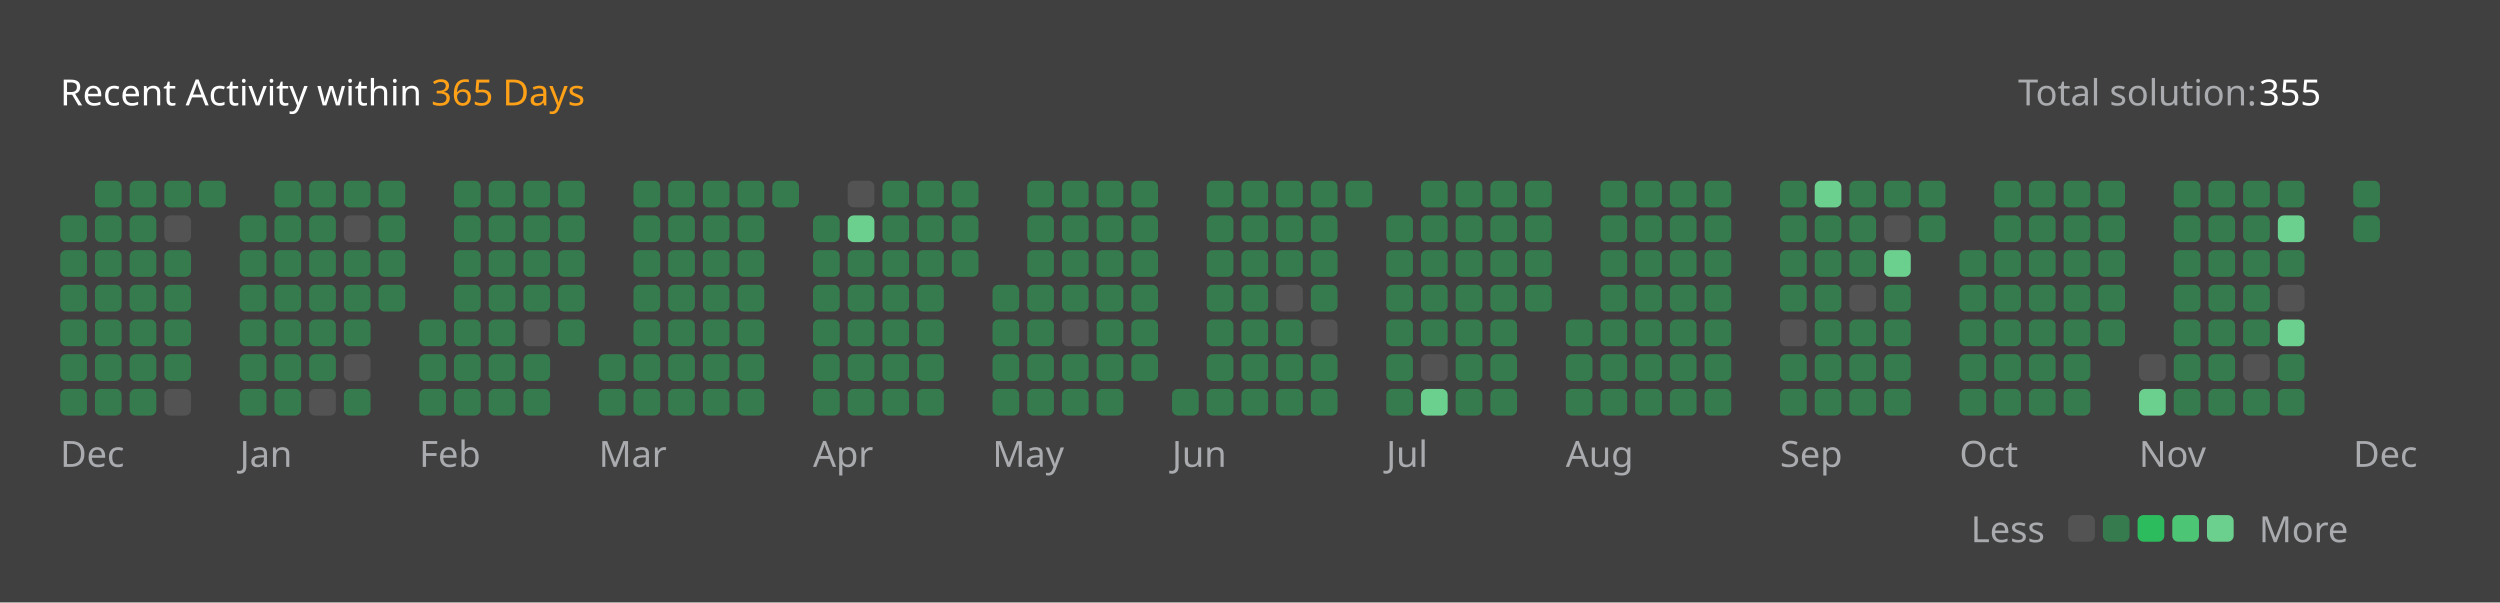
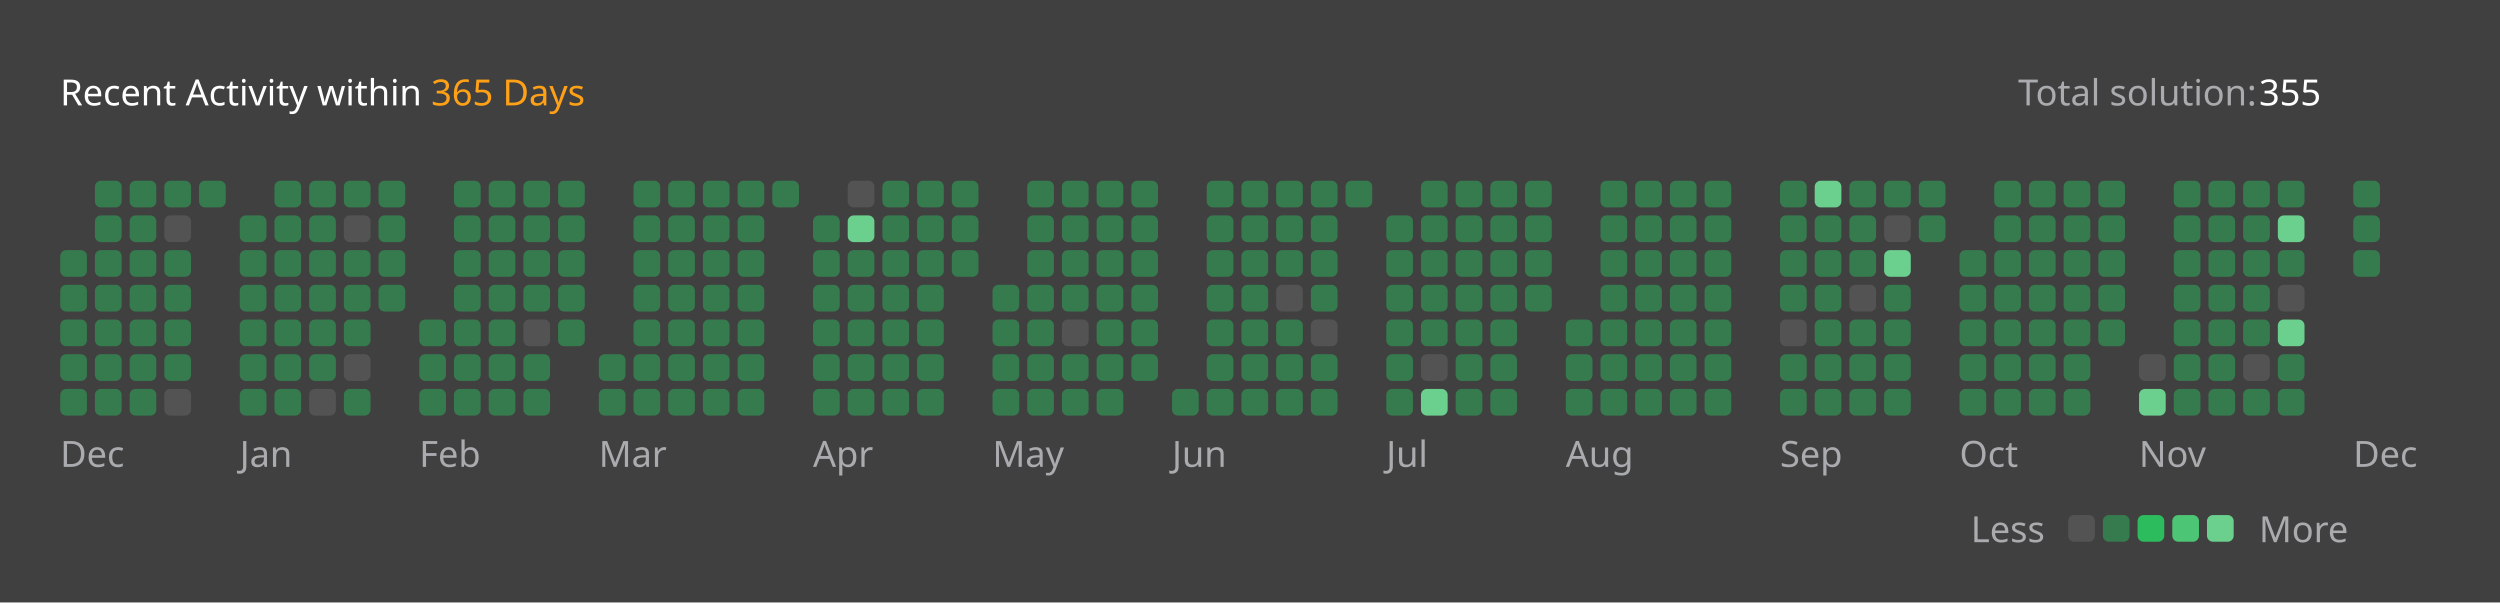
<svg xmlns="http://www.w3.org/2000/svg" version="1.1" height="200" width="830" viewBox="0 0 830 200">
  <style>*{font-family: "Segoe UI", Tahoma, Geneva, Verdana, sans-serif;}</style>
  <style>.title{font-weight: 500;font-size: 1rem;}</style>
  <style>.rotate-90{transform: rotate(-90deg);transform-origin: center;transform-box: fill-box;}</style>
  <style>.state{font-size: .75rem;}</style>
  <style>.light{color: #ffffff;fill: #ffffff;}</style>
  <style>.light-gray{color: #eff2f699;fill: #eff2f699;}</style>
  <style>.dark-gray{color: #ebebf54d;fill: #ebebf54d;}</style>
  <style>.gray{color: #747474;fill: #747474;}</style>
  <style>.orange{color: #ffa116;fill: #ffa116;}</style>
  <style>.background{color: #404040;fill: #404040;}</style>
  <style>.level-1-block{fill: #ffffff1a;}</style>
  <style>.level-2-block{fill: #2cb55d80;}</style>
  <style>.level-3-block{fill: #2cbb5dff;}</style>
  <style>.level-4-block{fill: #4cc575ff;}</style>
  <style>.level-5-block{fill: #6bcf8eff;}</style>
  <rect fill="#404040" x="0" y="0" width="830" height="200" rx="0.5rem" />
  <g text-anchor="start" text-decoration="1" class="title">
    <text x="20" y="35">
      <tspan class="light">Recent Activity within</tspan>
      <tspan class="orange">365 Days</tspan>
    </text>
  </g>
  <g class="state">
    <text x="670" y="35" class="light-gray"> Total solution: </text>
    <text x="750" y="35" class="light"> 355 </text>
    <text x="678.88" y="180" class="light-gray" text-anchor="end">Less</text>
    <rect x="686.64" y="171" width="8.86" height="8.86" rx="2" ry="2" class="level-1-block" />
    <rect x="698.16" y="171" width="8.86" height="8.86" rx="2" ry="2" class="level-2-block" />
    <rect x="709.68" y="171" width="8.86" height="8.86" rx="2" ry="2" class="level-3-block" />
    <rect x="721.2" y="171" width="8.86" height="8.86" rx="2" ry="2" class="level-4-block" />
    <rect x="732.72" y="171" width="8.86" height="8.86" rx="2" ry="2" class="level-5-block" />
    <text x="750" y="180" class="light-gray">More</text>
  </g>
  <g x="20" y="60">
    <g x="20" y="60">
      <g x="20.0" y="60">
-         <rect x="20.0" y="71.52" width="8.86" height="8.86" rx="2" ry="2" class="level-2-block" />
        <rect x="20.0" y="83.04" width="8.86" height="8.86" rx="2" ry="2" class="level-2-block" />
        <rect x="20.0" y="94.56" width="8.86" height="8.86" rx="2" ry="2" class="level-2-block" />
        <rect x="20.0" y="106.08" width="8.86" height="8.86" rx="2" ry="2" class="level-2-block" />
        <rect x="20.0" y="117.6" width="8.86" height="8.86" rx="2" ry="2" class="level-2-block" />
        <rect x="20.0" y="129.12" width="8.86" height="8.86" rx="2" ry="2" class="level-2-block" />
      </g>
      <g x="31.52" y="60">
        <rect x="31.52" y="60.0" width="8.86" height="8.86" rx="2" ry="2" class="level-2-block" />
        <rect x="31.52" y="71.52" width="8.86" height="8.86" rx="2" ry="2" class="level-2-block" />
        <rect x="31.52" y="83.04" width="8.86" height="8.86" rx="2" ry="2" class="level-2-block" />
        <rect x="31.52" y="94.56" width="8.86" height="8.86" rx="2" ry="2" class="level-2-block" />
        <rect x="31.52" y="106.08" width="8.86" height="8.86" rx="2" ry="2" class="level-2-block" />
        <rect x="31.52" y="117.6" width="8.86" height="8.86" rx="2" ry="2" class="level-2-block" />
        <rect x="31.52" y="129.12" width="8.86" height="8.86" rx="2" ry="2" class="level-2-block" />
      </g>
      <g x="43.04" y="60">
        <rect x="43.04" y="60.0" width="8.86" height="8.86" rx="2" ry="2" class="level-2-block" />
        <rect x="43.04" y="71.52" width="8.86" height="8.86" rx="2" ry="2" class="level-2-block" />
        <rect x="43.04" y="83.04" width="8.86" height="8.86" rx="2" ry="2" class="level-2-block" />
        <rect x="43.04" y="94.56" width="8.86" height="8.86" rx="2" ry="2" class="level-2-block" />
        <rect x="43.04" y="106.08" width="8.86" height="8.86" rx="2" ry="2" class="level-2-block" />
        <rect x="43.04" y="117.6" width="8.86" height="8.86" rx="2" ry="2" class="level-2-block" />
        <rect x="43.04" y="129.12" width="8.86" height="8.86" rx="2" ry="2" class="level-2-block" />
      </g>
      <g x="54.56" y="60">
        <rect x="54.56" y="60.0" width="8.86" height="8.86" rx="2" ry="2" class="level-2-block" />
        <rect x="54.56" y="71.52" width="8.86" height="8.86" rx="2" ry="2" class="level-1-block" />
        <rect x="54.56" y="83.04" width="8.86" height="8.86" rx="2" ry="2" class="level-2-block" />
        <rect x="54.56" y="94.56" width="8.86" height="8.86" rx="2" ry="2" class="level-2-block" />
        <rect x="54.56" y="106.08" width="8.86" height="8.86" rx="2" ry="2" class="level-2-block" />
        <rect x="54.56" y="117.6" width="8.86" height="8.86" rx="2" ry="2" class="level-2-block" />
        <rect x="54.56" y="129.12" width="8.86" height="8.86" rx="2" ry="2" class="level-1-block" />
      </g>
      <g x="66.08" y="60">
        <rect x="66.08" y="60.0" width="8.86" height="8.86" rx="2" ry="2" class="level-2-block" />
      </g>
      <text x="20.0" y="155" class="light-gray state">Dec</text>
    </g>
  </g>
  <g x="79.6" y="60">
    <g x="79.6" y="60">
      <g x="79.6" y="60">
        <rect x="79.6" y="71.52" width="8.86" height="8.86" rx="2" ry="2" class="level-2-block" />
        <rect x="79.6" y="83.04" width="8.86" height="8.86" rx="2" ry="2" class="level-2-block" />
        <rect x="79.6" y="94.56" width="8.86" height="8.86" rx="2" ry="2" class="level-2-block" />
        <rect x="79.6" y="106.08" width="8.86" height="8.86" rx="2" ry="2" class="level-2-block" />
        <rect x="79.6" y="117.6" width="8.86" height="8.86" rx="2" ry="2" class="level-2-block" />
        <rect x="79.6" y="129.12" width="8.86" height="8.86" rx="2" ry="2" class="level-2-block" />
      </g>
      <g x="91.12" y="60">
        <rect x="91.12" y="60.0" width="8.86" height="8.86" rx="2" ry="2" class="level-2-block" />
        <rect x="91.12" y="71.52" width="8.86" height="8.86" rx="2" ry="2" class="level-2-block" />
        <rect x="91.12" y="83.04" width="8.86" height="8.86" rx="2" ry="2" class="level-2-block" />
        <rect x="91.12" y="94.56" width="8.86" height="8.86" rx="2" ry="2" class="level-2-block" />
        <rect x="91.12" y="106.08" width="8.86" height="8.86" rx="2" ry="2" class="level-2-block" />
        <rect x="91.12" y="117.6" width="8.86" height="8.86" rx="2" ry="2" class="level-2-block" />
        <rect x="91.12" y="129.12" width="8.86" height="8.86" rx="2" ry="2" class="level-2-block" />
      </g>
      <g x="102.64" y="60">
        <rect x="102.64" y="60.0" width="8.86" height="8.86" rx="2" ry="2" class="level-2-block" />
        <rect x="102.64" y="71.52" width="8.86" height="8.86" rx="2" ry="2" class="level-2-block" />
        <rect x="102.64" y="83.04" width="8.86" height="8.86" rx="2" ry="2" class="level-2-block" />
        <rect x="102.64" y="94.56" width="8.86" height="8.86" rx="2" ry="2" class="level-2-block" />
        <rect x="102.64" y="106.08" width="8.86" height="8.86" rx="2" ry="2" class="level-2-block" />
        <rect x="102.64" y="117.6" width="8.86" height="8.86" rx="2" ry="2" class="level-2-block" />
        <rect x="102.64" y="129.12" width="8.86" height="8.86" rx="2" ry="2" class="level-1-block" />
      </g>
      <g x="114.16" y="60">
        <rect x="114.16" y="60.0" width="8.86" height="8.86" rx="2" ry="2" class="level-2-block" />
        <rect x="114.16" y="71.52" width="8.86" height="8.86" rx="2" ry="2" class="level-1-block" />
        <rect x="114.16" y="83.04" width="8.86" height="8.86" rx="2" ry="2" class="level-2-block" />
        <rect x="114.16" y="94.56" width="8.86" height="8.86" rx="2" ry="2" class="level-2-block" />
        <rect x="114.16" y="106.08" width="8.86" height="8.86" rx="2" ry="2" class="level-2-block" />
        <rect x="114.16" y="117.6" width="8.86" height="8.86" rx="2" ry="2" class="level-1-block" />
        <rect x="114.16" y="129.12" width="8.86" height="8.86" rx="2" ry="2" class="level-2-block" />
      </g>
      <g x="125.68" y="60">
        <rect x="125.68" y="60.0" width="8.86" height="8.86" rx="2" ry="2" class="level-2-block" />
        <rect x="125.68" y="71.52" width="8.86" height="8.86" rx="2" ry="2" class="level-2-block" />
        <rect x="125.68" y="83.04" width="8.86" height="8.86" rx="2" ry="2" class="level-2-block" />
        <rect x="125.68" y="94.56" width="8.86" height="8.86" rx="2" ry="2" class="level-2-block" />
      </g>
      <text x="79.6" y="155" class="light-gray state">Jan</text>
    </g>
  </g>
  <g x="139.2" y="60">
    <g x="139.2" y="60">
      <g x="139.2" y="60">
        <rect x="139.2" y="106.08" width="8.86" height="8.86" rx="2" ry="2" class="level-2-block" />
        <rect x="139.2" y="117.6" width="8.86" height="8.86" rx="2" ry="2" class="level-2-block" />
        <rect x="139.2" y="129.12" width="8.86" height="8.86" rx="2" ry="2" class="level-2-block" />
      </g>
      <g x="150.72" y="60">
        <rect x="150.72" y="60.0" width="8.86" height="8.86" rx="2" ry="2" class="level-2-block" />
        <rect x="150.72" y="71.52" width="8.86" height="8.86" rx="2" ry="2" class="level-2-block" />
        <rect x="150.72" y="83.04" width="8.86" height="8.86" rx="2" ry="2" class="level-2-block" />
        <rect x="150.72" y="94.56" width="8.86" height="8.86" rx="2" ry="2" class="level-2-block" />
        <rect x="150.72" y="106.08" width="8.86" height="8.86" rx="2" ry="2" class="level-2-block" />
        <rect x="150.72" y="117.6" width="8.86" height="8.86" rx="2" ry="2" class="level-2-block" />
        <rect x="150.72" y="129.12" width="8.86" height="8.86" rx="2" ry="2" class="level-2-block" />
      </g>
      <g x="162.24" y="60">
        <rect x="162.24" y="60.0" width="8.86" height="8.86" rx="2" ry="2" class="level-2-block" />
        <rect x="162.24" y="71.52" width="8.86" height="8.86" rx="2" ry="2" class="level-2-block" />
        <rect x="162.24" y="83.04" width="8.86" height="8.86" rx="2" ry="2" class="level-2-block" />
        <rect x="162.24" y="94.56" width="8.86" height="8.86" rx="2" ry="2" class="level-2-block" />
        <rect x="162.24" y="106.08" width="8.86" height="8.86" rx="2" ry="2" class="level-2-block" />
        <rect x="162.24" y="117.6" width="8.86" height="8.86" rx="2" ry="2" class="level-2-block" />
        <rect x="162.24" y="129.12" width="8.86" height="8.86" rx="2" ry="2" class="level-2-block" />
      </g>
      <g x="173.76" y="60">
        <rect x="173.76" y="60.0" width="8.86" height="8.86" rx="2" ry="2" class="level-2-block" />
        <rect x="173.76" y="71.52" width="8.86" height="8.86" rx="2" ry="2" class="level-2-block" />
        <rect x="173.76" y="83.04" width="8.86" height="8.86" rx="2" ry="2" class="level-2-block" />
        <rect x="173.76" y="94.56" width="8.86" height="8.86" rx="2" ry="2" class="level-2-block" />
        <rect x="173.76" y="106.08" width="8.86" height="8.86" rx="2" ry="2" class="level-1-block" />
        <rect x="173.76" y="117.6" width="8.86" height="8.86" rx="2" ry="2" class="level-2-block" />
        <rect x="173.76" y="129.12" width="8.86" height="8.86" rx="2" ry="2" class="level-2-block" />
      </g>
      <g x="185.28" y="60">
        <rect x="185.28" y="60.0" width="8.86" height="8.86" rx="2" ry="2" class="level-2-block" />
        <rect x="185.28" y="71.52" width="8.86" height="8.86" rx="2" ry="2" class="level-2-block" />
        <rect x="185.28" y="83.04" width="8.86" height="8.86" rx="2" ry="2" class="level-2-block" />
        <rect x="185.28" y="94.56" width="8.86" height="8.86" rx="2" ry="2" class="level-2-block" />
        <rect x="185.28" y="106.08" width="8.86" height="8.86" rx="2" ry="2" class="level-2-block" />
      </g>
      <text x="139.2" y="155" class="light-gray state">Feb</text>
    </g>
  </g>
  <g x="198.8" y="60">
    <g x="198.8" y="60">
      <g x="198.8" y="60">
        <rect x="198.8" y="117.6" width="8.86" height="8.86" rx="2" ry="2" class="level-2-block" />
        <rect x="198.8" y="129.12" width="8.86" height="8.86" rx="2" ry="2" class="level-2-block" />
      </g>
      <g x="210.32" y="60">
        <rect x="210.32" y="60.0" width="8.86" height="8.86" rx="2" ry="2" class="level-2-block" />
        <rect x="210.32" y="71.52" width="8.86" height="8.86" rx="2" ry="2" class="level-2-block" />
        <rect x="210.32" y="83.04" width="8.86" height="8.86" rx="2" ry="2" class="level-2-block" />
        <rect x="210.32" y="94.56" width="8.86" height="8.86" rx="2" ry="2" class="level-2-block" />
        <rect x="210.32" y="106.08" width="8.86" height="8.86" rx="2" ry="2" class="level-2-block" />
        <rect x="210.32" y="117.6" width="8.86" height="8.86" rx="2" ry="2" class="level-2-block" />
        <rect x="210.32" y="129.12" width="8.86" height="8.86" rx="2" ry="2" class="level-2-block" />
      </g>
      <g x="221.84" y="60">
        <rect x="221.84" y="60.0" width="8.86" height="8.86" rx="2" ry="2" class="level-2-block" />
        <rect x="221.84" y="71.52" width="8.86" height="8.86" rx="2" ry="2" class="level-2-block" />
        <rect x="221.84" y="83.04" width="8.86" height="8.86" rx="2" ry="2" class="level-2-block" />
        <rect x="221.84" y="94.56" width="8.86" height="8.86" rx="2" ry="2" class="level-2-block" />
        <rect x="221.84" y="106.08" width="8.86" height="8.86" rx="2" ry="2" class="level-2-block" />
        <rect x="221.84" y="117.6" width="8.86" height="8.86" rx="2" ry="2" class="level-2-block" />
        <rect x="221.84" y="129.12" width="8.86" height="8.86" rx="2" ry="2" class="level-2-block" />
      </g>
      <g x="233.36" y="60">
        <rect x="233.36" y="60.0" width="8.86" height="8.86" rx="2" ry="2" class="level-2-block" />
        <rect x="233.36" y="71.52" width="8.86" height="8.86" rx="2" ry="2" class="level-2-block" />
        <rect x="233.36" y="83.04" width="8.86" height="8.86" rx="2" ry="2" class="level-2-block" />
        <rect x="233.36" y="94.56" width="8.86" height="8.86" rx="2" ry="2" class="level-2-block" />
        <rect x="233.36" y="106.08" width="8.86" height="8.86" rx="2" ry="2" class="level-2-block" />
        <rect x="233.36" y="117.6" width="8.86" height="8.86" rx="2" ry="2" class="level-2-block" />
        <rect x="233.36" y="129.12" width="8.86" height="8.86" rx="2" ry="2" class="level-2-block" />
      </g>
      <g x="244.88" y="60">
        <rect x="244.88" y="60.0" width="8.86" height="8.86" rx="2" ry="2" class="level-2-block" />
        <rect x="244.88" y="71.52" width="8.86" height="8.86" rx="2" ry="2" class="level-2-block" />
        <rect x="244.88" y="83.04" width="8.86" height="8.86" rx="2" ry="2" class="level-2-block" />
        <rect x="244.88" y="94.56" width="8.86" height="8.86" rx="2" ry="2" class="level-2-block" />
        <rect x="244.88" y="106.08" width="8.86" height="8.86" rx="2" ry="2" class="level-2-block" />
        <rect x="244.88" y="117.6" width="8.86" height="8.86" rx="2" ry="2" class="level-2-block" />
        <rect x="244.88" y="129.12" width="8.86" height="8.86" rx="2" ry="2" class="level-2-block" />
      </g>
      <g x="256.4" y="60">
        <rect x="256.4" y="60.0" width="8.86" height="8.86" rx="2" ry="2" class="level-2-block" />
      </g>
      <text x="198.8" y="155" class="light-gray state">Mar</text>
    </g>
  </g>
  <g x="269.92" y="60">
    <g x="269.92" y="60">
      <g x="269.92" y="60">
        <rect x="269.92" y="71.52" width="8.86" height="8.86" rx="2" ry="2" class="level-2-block" />
        <rect x="269.92" y="83.04" width="8.86" height="8.86" rx="2" ry="2" class="level-2-block" />
        <rect x="269.92" y="94.56" width="8.86" height="8.86" rx="2" ry="2" class="level-2-block" />
        <rect x="269.92" y="106.08" width="8.86" height="8.86" rx="2" ry="2" class="level-2-block" />
        <rect x="269.92" y="117.6" width="8.86" height="8.86" rx="2" ry="2" class="level-2-block" />
        <rect x="269.92" y="129.12" width="8.86" height="8.86" rx="2" ry="2" class="level-2-block" />
      </g>
      <g x="281.44" y="60">
        <rect x="281.44" y="60.0" width="8.86" height="8.86" rx="2" ry="2" class="level-1-block" />
        <rect x="281.44" y="71.52" width="8.86" height="8.86" rx="2" ry="2" class="level-5-block" />
        <rect x="281.44" y="83.04" width="8.86" height="8.86" rx="2" ry="2" class="level-2-block" />
        <rect x="281.44" y="94.56" width="8.86" height="8.86" rx="2" ry="2" class="level-2-block" />
        <rect x="281.44" y="106.08" width="8.86" height="8.86" rx="2" ry="2" class="level-2-block" />
        <rect x="281.44" y="117.6" width="8.86" height="8.86" rx="2" ry="2" class="level-2-block" />
        <rect x="281.44" y="129.12" width="8.86" height="8.86" rx="2" ry="2" class="level-2-block" />
      </g>
      <g x="292.96" y="60">
        <rect x="292.96" y="60.0" width="8.86" height="8.86" rx="2" ry="2" class="level-2-block" />
        <rect x="292.96" y="71.52" width="8.86" height="8.86" rx="2" ry="2" class="level-2-block" />
        <rect x="292.96" y="83.04" width="8.86" height="8.86" rx="2" ry="2" class="level-2-block" />
        <rect x="292.96" y="94.56" width="8.86" height="8.86" rx="2" ry="2" class="level-2-block" />
        <rect x="292.96" y="106.08" width="8.86" height="8.86" rx="2" ry="2" class="level-2-block" />
        <rect x="292.96" y="117.6" width="8.86" height="8.86" rx="2" ry="2" class="level-2-block" />
        <rect x="292.96" y="129.12" width="8.86" height="8.86" rx="2" ry="2" class="level-2-block" />
      </g>
      <g x="304.48" y="60">
        <rect x="304.48" y="60.0" width="8.86" height="8.86" rx="2" ry="2" class="level-2-block" />
        <rect x="304.48" y="71.52" width="8.86" height="8.86" rx="2" ry="2" class="level-2-block" />
        <rect x="304.48" y="83.04" width="8.86" height="8.86" rx="2" ry="2" class="level-2-block" />
        <rect x="304.48" y="94.56" width="8.86" height="8.86" rx="2" ry="2" class="level-2-block" />
        <rect x="304.48" y="106.08" width="8.86" height="8.86" rx="2" ry="2" class="level-2-block" />
        <rect x="304.48" y="117.6" width="8.86" height="8.86" rx="2" ry="2" class="level-2-block" />
        <rect x="304.48" y="129.12" width="8.86" height="8.86" rx="2" ry="2" class="level-2-block" />
      </g>
      <g x="316" y="60">
        <rect x="316" y="60.0" width="8.86" height="8.86" rx="2" ry="2" class="level-2-block" />
        <rect x="316" y="71.52" width="8.86" height="8.86" rx="2" ry="2" class="level-2-block" />
        <rect x="316" y="83.04" width="8.86" height="8.86" rx="2" ry="2" class="level-2-block" />
      </g>
      <text x="269.92" y="155" class="light-gray state">Apr</text>
    </g>
  </g>
  <g x="329.52" y="60">
    <g x="329.52" y="60">
      <g x="329.52" y="60">
        <rect x="329.52" y="94.56" width="8.86" height="8.86" rx="2" ry="2" class="level-2-block" />
        <rect x="329.52" y="106.08" width="8.86" height="8.86" rx="2" ry="2" class="level-2-block" />
        <rect x="329.52" y="117.6" width="8.86" height="8.86" rx="2" ry="2" class="level-2-block" />
        <rect x="329.52" y="129.12" width="8.86" height="8.86" rx="2" ry="2" class="level-2-block" />
      </g>
      <g x="341.04" y="60">
        <rect x="341.04" y="60.0" width="8.86" height="8.86" rx="2" ry="2" class="level-2-block" />
        <rect x="341.04" y="71.52" width="8.86" height="8.86" rx="2" ry="2" class="level-2-block" />
        <rect x="341.04" y="83.04" width="8.86" height="8.86" rx="2" ry="2" class="level-2-block" />
        <rect x="341.04" y="94.56" width="8.86" height="8.86" rx="2" ry="2" class="level-2-block" />
        <rect x="341.04" y="106.08" width="8.86" height="8.86" rx="2" ry="2" class="level-2-block" />
        <rect x="341.04" y="117.6" width="8.86" height="8.86" rx="2" ry="2" class="level-2-block" />
        <rect x="341.04" y="129.12" width="8.86" height="8.86" rx="2" ry="2" class="level-2-block" />
      </g>
      <g x="352.56" y="60">
        <rect x="352.56" y="60.0" width="8.86" height="8.86" rx="2" ry="2" class="level-2-block" />
        <rect x="352.56" y="71.52" width="8.86" height="8.86" rx="2" ry="2" class="level-2-block" />
        <rect x="352.56" y="83.04" width="8.86" height="8.86" rx="2" ry="2" class="level-2-block" />
        <rect x="352.56" y="94.56" width="8.86" height="8.86" rx="2" ry="2" class="level-2-block" />
        <rect x="352.56" y="106.08" width="8.86" height="8.86" rx="2" ry="2" class="level-1-block" />
        <rect x="352.56" y="117.6" width="8.86" height="8.86" rx="2" ry="2" class="level-2-block" />
        <rect x="352.56" y="129.12" width="8.86" height="8.86" rx="2" ry="2" class="level-2-block" />
      </g>
      <g x="364.08" y="60">
        <rect x="364.08" y="60.0" width="8.86" height="8.86" rx="2" ry="2" class="level-2-block" />
        <rect x="364.08" y="71.52" width="8.86" height="8.86" rx="2" ry="2" class="level-2-block" />
        <rect x="364.08" y="83.04" width="8.86" height="8.86" rx="2" ry="2" class="level-2-block" />
        <rect x="364.08" y="94.56" width="8.86" height="8.86" rx="2" ry="2" class="level-2-block" />
        <rect x="364.08" y="106.08" width="8.86" height="8.86" rx="2" ry="2" class="level-2-block" />
        <rect x="364.08" y="117.6" width="8.86" height="8.86" rx="2" ry="2" class="level-2-block" />
        <rect x="364.08" y="129.12" width="8.86" height="8.86" rx="2" ry="2" class="level-2-block" />
      </g>
      <g x="375.6" y="60">
        <rect x="375.6" y="60.0" width="8.86" height="8.86" rx="2" ry="2" class="level-2-block" />
        <rect x="375.6" y="71.52" width="8.86" height="8.86" rx="2" ry="2" class="level-2-block" />
        <rect x="375.6" y="83.04" width="8.86" height="8.86" rx="2" ry="2" class="level-2-block" />
        <rect x="375.6" y="94.56" width="8.86" height="8.86" rx="2" ry="2" class="level-2-block" />
        <rect x="375.6" y="106.08" width="8.86" height="8.86" rx="2" ry="2" class="level-2-block" />
        <rect x="375.6" y="117.6" width="8.86" height="8.86" rx="2" ry="2" class="level-2-block" />
      </g>
      <text x="329.52" y="155" class="light-gray state">May</text>
    </g>
  </g>
  <g x="389.12" y="60">
    <g x="389.12" y="60">
      <g x="389.12" y="60">
        <rect x="389.12" y="129.12" width="8.86" height="8.86" rx="2" ry="2" class="level-2-block" />
      </g>
      <g x="400.64" y="60">
        <rect x="400.64" y="60.0" width="8.86" height="8.86" rx="2" ry="2" class="level-2-block" />
        <rect x="400.64" y="71.52" width="8.86" height="8.86" rx="2" ry="2" class="level-2-block" />
        <rect x="400.64" y="83.04" width="8.86" height="8.86" rx="2" ry="2" class="level-2-block" />
        <rect x="400.64" y="94.56" width="8.86" height="8.86" rx="2" ry="2" class="level-2-block" />
        <rect x="400.64" y="106.08" width="8.86" height="8.86" rx="2" ry="2" class="level-2-block" />
        <rect x="400.64" y="117.6" width="8.86" height="8.86" rx="2" ry="2" class="level-2-block" />
        <rect x="400.64" y="129.12" width="8.86" height="8.86" rx="2" ry="2" class="level-2-block" />
      </g>
      <g x="412.16" y="60">
        <rect x="412.16" y="60.0" width="8.86" height="8.86" rx="2" ry="2" class="level-2-block" />
        <rect x="412.16" y="71.52" width="8.86" height="8.86" rx="2" ry="2" class="level-2-block" />
        <rect x="412.16" y="83.04" width="8.86" height="8.86" rx="2" ry="2" class="level-2-block" />
        <rect x="412.16" y="94.56" width="8.86" height="8.86" rx="2" ry="2" class="level-2-block" />
        <rect x="412.16" y="106.08" width="8.86" height="8.86" rx="2" ry="2" class="level-2-block" />
        <rect x="412.16" y="117.6" width="8.86" height="8.86" rx="2" ry="2" class="level-2-block" />
        <rect x="412.16" y="129.12" width="8.86" height="8.86" rx="2" ry="2" class="level-2-block" />
      </g>
      <g x="423.68" y="60">
        <rect x="423.68" y="60.0" width="8.86" height="8.86" rx="2" ry="2" class="level-2-block" />
        <rect x="423.68" y="71.52" width="8.86" height="8.86" rx="2" ry="2" class="level-2-block" />
        <rect x="423.68" y="83.04" width="8.86" height="8.86" rx="2" ry="2" class="level-2-block" />
        <rect x="423.68" y="94.56" width="8.86" height="8.86" rx="2" ry="2" class="level-1-block" />
        <rect x="423.68" y="106.08" width="8.86" height="8.86" rx="2" ry="2" class="level-2-block" />
        <rect x="423.68" y="117.6" width="8.86" height="8.86" rx="2" ry="2" class="level-2-block" />
        <rect x="423.68" y="129.12" width="8.86" height="8.86" rx="2" ry="2" class="level-2-block" />
      </g>
      <g x="435.2" y="60">
        <rect x="435.2" y="60.0" width="8.86" height="8.86" rx="2" ry="2" class="level-2-block" />
        <rect x="435.2" y="71.52" width="8.86" height="8.86" rx="2" ry="2" class="level-2-block" />
        <rect x="435.2" y="83.04" width="8.86" height="8.86" rx="2" ry="2" class="level-2-block" />
        <rect x="435.2" y="94.56" width="8.86" height="8.86" rx="2" ry="2" class="level-2-block" />
        <rect x="435.2" y="106.08" width="8.86" height="8.86" rx="2" ry="2" class="level-1-block" />
        <rect x="435.2" y="117.6" width="8.86" height="8.86" rx="2" ry="2" class="level-2-block" />
        <rect x="435.2" y="129.12" width="8.86" height="8.86" rx="2" ry="2" class="level-2-block" />
      </g>
      <g x="446.72" y="60">
        <rect x="446.72" y="60.0" width="8.86" height="8.86" rx="2" ry="2" class="level-2-block" />
      </g>
      <text x="389.12" y="155" class="light-gray state">Jun</text>
    </g>
  </g>
  <g x="460.24" y="60">
    <g x="460.24" y="60">
      <g x="460.24" y="60">
        <rect x="460.24" y="71.52" width="8.86" height="8.86" rx="2" ry="2" class="level-2-block" />
        <rect x="460.24" y="83.04" width="8.86" height="8.86" rx="2" ry="2" class="level-2-block" />
        <rect x="460.24" y="94.56" width="8.86" height="8.86" rx="2" ry="2" class="level-2-block" />
        <rect x="460.24" y="106.08" width="8.86" height="8.86" rx="2" ry="2" class="level-2-block" />
        <rect x="460.24" y="117.6" width="8.86" height="8.86" rx="2" ry="2" class="level-2-block" />
        <rect x="460.24" y="129.12" width="8.86" height="8.86" rx="2" ry="2" class="level-2-block" />
      </g>
      <g x="471.76" y="60">
        <rect x="471.76" y="60.0" width="8.86" height="8.86" rx="2" ry="2" class="level-2-block" />
        <rect x="471.76" y="71.52" width="8.86" height="8.86" rx="2" ry="2" class="level-2-block" />
        <rect x="471.76" y="83.04" width="8.86" height="8.86" rx="2" ry="2" class="level-2-block" />
        <rect x="471.76" y="94.56" width="8.86" height="8.86" rx="2" ry="2" class="level-2-block" />
        <rect x="471.76" y="106.08" width="8.86" height="8.86" rx="2" ry="2" class="level-2-block" />
        <rect x="471.76" y="117.6" width="8.86" height="8.86" rx="2" ry="2" class="level-1-block" />
        <rect x="471.76" y="129.12" width="8.86" height="8.86" rx="2" ry="2" class="level-5-block" />
      </g>
      <g x="483.28" y="60">
        <rect x="483.28" y="60.0" width="8.86" height="8.86" rx="2" ry="2" class="level-2-block" />
        <rect x="483.28" y="71.52" width="8.86" height="8.86" rx="2" ry="2" class="level-2-block" />
        <rect x="483.28" y="83.04" width="8.86" height="8.86" rx="2" ry="2" class="level-2-block" />
        <rect x="483.28" y="94.56" width="8.86" height="8.86" rx="2" ry="2" class="level-2-block" />
        <rect x="483.28" y="106.08" width="8.86" height="8.86" rx="2" ry="2" class="level-2-block" />
        <rect x="483.28" y="117.6" width="8.86" height="8.86" rx="2" ry="2" class="level-2-block" />
        <rect x="483.28" y="129.12" width="8.86" height="8.86" rx="2" ry="2" class="level-2-block" />
      </g>
      <g x="494.8" y="60">
        <rect x="494.8" y="60.0" width="8.86" height="8.86" rx="2" ry="2" class="level-2-block" />
        <rect x="494.8" y="71.52" width="8.86" height="8.86" rx="2" ry="2" class="level-2-block" />
        <rect x="494.8" y="83.04" width="8.86" height="8.86" rx="2" ry="2" class="level-2-block" />
        <rect x="494.8" y="94.56" width="8.86" height="8.86" rx="2" ry="2" class="level-2-block" />
        <rect x="494.8" y="106.08" width="8.86" height="8.86" rx="2" ry="2" class="level-2-block" />
        <rect x="494.8" y="117.6" width="8.86" height="8.86" rx="2" ry="2" class="level-2-block" />
        <rect x="494.8" y="129.12" width="8.86" height="8.86" rx="2" ry="2" class="level-2-block" />
      </g>
      <g x="506.32" y="60">
        <rect x="506.32" y="60.0" width="8.86" height="8.86" rx="2" ry="2" class="level-2-block" />
        <rect x="506.32" y="71.52" width="8.86" height="8.86" rx="2" ry="2" class="level-2-block" />
        <rect x="506.32" y="83.04" width="8.86" height="8.86" rx="2" ry="2" class="level-2-block" />
        <rect x="506.32" y="94.56" width="8.86" height="8.86" rx="2" ry="2" class="level-2-block" />
      </g>
      <text x="460.24" y="155" class="light-gray state">Jul</text>
    </g>
  </g>
  <g x="519.84" y="60">
    <g x="519.84" y="60">
      <g x="519.84" y="60">
        <rect x="519.84" y="106.08" width="8.86" height="8.86" rx="2" ry="2" class="level-2-block" />
        <rect x="519.84" y="117.6" width="8.86" height="8.86" rx="2" ry="2" class="level-2-block" />
        <rect x="519.84" y="129.12" width="8.86" height="8.86" rx="2" ry="2" class="level-2-block" />
      </g>
      <g x="531.36" y="60">
        <rect x="531.36" y="60.0" width="8.86" height="8.86" rx="2" ry="2" class="level-2-block" />
        <rect x="531.36" y="71.52" width="8.86" height="8.86" rx="2" ry="2" class="level-2-block" />
        <rect x="531.36" y="83.04" width="8.86" height="8.86" rx="2" ry="2" class="level-2-block" />
        <rect x="531.36" y="94.56" width="8.86" height="8.86" rx="2" ry="2" class="level-2-block" />
        <rect x="531.36" y="106.08" width="8.86" height="8.86" rx="2" ry="2" class="level-2-block" />
        <rect x="531.36" y="117.6" width="8.86" height="8.86" rx="2" ry="2" class="level-2-block" />
        <rect x="531.36" y="129.12" width="8.86" height="8.86" rx="2" ry="2" class="level-2-block" />
      </g>
      <g x="542.88" y="60">
        <rect x="542.88" y="60.0" width="8.86" height="8.86" rx="2" ry="2" class="level-2-block" />
        <rect x="542.88" y="71.52" width="8.86" height="8.86" rx="2" ry="2" class="level-2-block" />
        <rect x="542.88" y="83.04" width="8.86" height="8.86" rx="2" ry="2" class="level-2-block" />
        <rect x="542.88" y="94.56" width="8.86" height="8.86" rx="2" ry="2" class="level-2-block" />
        <rect x="542.88" y="106.08" width="8.86" height="8.86" rx="2" ry="2" class="level-2-block" />
        <rect x="542.88" y="117.6" width="8.86" height="8.86" rx="2" ry="2" class="level-2-block" />
        <rect x="542.88" y="129.12" width="8.86" height="8.86" rx="2" ry="2" class="level-2-block" />
      </g>
      <g x="554.4" y="60">
        <rect x="554.4" y="60.0" width="8.86" height="8.86" rx="2" ry="2" class="level-2-block" />
        <rect x="554.4" y="71.52" width="8.86" height="8.86" rx="2" ry="2" class="level-2-block" />
        <rect x="554.4" y="83.04" width="8.86" height="8.86" rx="2" ry="2" class="level-2-block" />
        <rect x="554.4" y="94.56" width="8.86" height="8.86" rx="2" ry="2" class="level-2-block" />
        <rect x="554.4" y="106.08" width="8.86" height="8.86" rx="2" ry="2" class="level-2-block" />
        <rect x="554.4" y="117.6" width="8.86" height="8.86" rx="2" ry="2" class="level-2-block" />
        <rect x="554.4" y="129.12" width="8.86" height="8.86" rx="2" ry="2" class="level-2-block" />
      </g>
      <g x="565.92" y="60">
        <rect x="565.92" y="60.0" width="8.86" height="8.86" rx="2" ry="2" class="level-2-block" />
        <rect x="565.92" y="71.52" width="8.86" height="8.86" rx="2" ry="2" class="level-2-block" />
        <rect x="565.92" y="83.04" width="8.86" height="8.86" rx="2" ry="2" class="level-2-block" />
        <rect x="565.92" y="94.56" width="8.86" height="8.86" rx="2" ry="2" class="level-2-block" />
        <rect x="565.92" y="106.08" width="8.86" height="8.86" rx="2" ry="2" class="level-2-block" />
        <rect x="565.92" y="117.6" width="8.86" height="8.86" rx="2" ry="2" class="level-2-block" />
        <rect x="565.92" y="129.12" width="8.86" height="8.86" rx="2" ry="2" class="level-2-block" />
      </g>
      <text x="519.84" y="155" class="light-gray state">Aug</text>
    </g>
  </g>
  <g x="590.96" y="60">
    <g x="590.96" y="60">
      <g x="590.96" y="60">
        <rect x="590.96" y="60.0" width="8.86" height="8.86" rx="2" ry="2" class="level-2-block" />
        <rect x="590.96" y="71.52" width="8.86" height="8.86" rx="2" ry="2" class="level-2-block" />
        <rect x="590.96" y="83.04" width="8.86" height="8.86" rx="2" ry="2" class="level-2-block" />
        <rect x="590.96" y="94.56" width="8.86" height="8.86" rx="2" ry="2" class="level-2-block" />
        <rect x="590.96" y="106.08" width="8.86" height="8.86" rx="2" ry="2" class="level-1-block" />
        <rect x="590.96" y="117.6" width="8.86" height="8.86" rx="2" ry="2" class="level-2-block" />
        <rect x="590.96" y="129.12" width="8.86" height="8.86" rx="2" ry="2" class="level-2-block" />
      </g>
      <g x="602.48" y="60">
        <rect x="602.48" y="60.0" width="8.86" height="8.86" rx="2" ry="2" class="level-5-block" />
        <rect x="602.48" y="71.52" width="8.86" height="8.86" rx="2" ry="2" class="level-2-block" />
        <rect x="602.48" y="83.04" width="8.86" height="8.86" rx="2" ry="2" class="level-2-block" />
        <rect x="602.48" y="94.56" width="8.86" height="8.86" rx="2" ry="2" class="level-2-block" />
        <rect x="602.48" y="106.08" width="8.86" height="8.86" rx="2" ry="2" class="level-2-block" />
        <rect x="602.48" y="117.6" width="8.86" height="8.86" rx="2" ry="2" class="level-2-block" />
        <rect x="602.48" y="129.12" width="8.86" height="8.86" rx="2" ry="2" class="level-2-block" />
      </g>
      <g x="614.0" y="60">
        <rect x="614.0" y="60.0" width="8.86" height="8.86" rx="2" ry="2" class="level-2-block" />
        <rect x="614.0" y="71.52" width="8.86" height="8.86" rx="2" ry="2" class="level-2-block" />
        <rect x="614.0" y="83.04" width="8.86" height="8.86" rx="2" ry="2" class="level-2-block" />
        <rect x="614.0" y="94.56" width="8.86" height="8.86" rx="2" ry="2" class="level-1-block" />
        <rect x="614.0" y="106.08" width="8.86" height="8.86" rx="2" ry="2" class="level-2-block" />
        <rect x="614.0" y="117.6" width="8.86" height="8.86" rx="2" ry="2" class="level-2-block" />
        <rect x="614.0" y="129.12" width="8.86" height="8.86" rx="2" ry="2" class="level-2-block" />
      </g>
      <g x="625.52" y="60">
        <rect x="625.52" y="60.0" width="8.86" height="8.86" rx="2" ry="2" class="level-2-block" />
        <rect x="625.52" y="71.52" width="8.86" height="8.86" rx="2" ry="2" class="level-1-block" />
        <rect x="625.52" y="83.04" width="8.86" height="8.86" rx="2" ry="2" class="level-5-block" />
        <rect x="625.52" y="94.56" width="8.86" height="8.86" rx="2" ry="2" class="level-2-block" />
        <rect x="625.52" y="106.08" width="8.86" height="8.86" rx="2" ry="2" class="level-2-block" />
        <rect x="625.52" y="117.6" width="8.86" height="8.86" rx="2" ry="2" class="level-2-block" />
        <rect x="625.52" y="129.12" width="8.86" height="8.86" rx="2" ry="2" class="level-2-block" />
      </g>
      <g x="637.04" y="60">
        <rect x="637.04" y="60.0" width="8.86" height="8.86" rx="2" ry="2" class="level-2-block" />
        <rect x="637.04" y="71.52" width="8.86" height="8.86" rx="2" ry="2" class="level-2-block" />
      </g>
      <text x="590.96" y="155" class="light-gray state">Sep</text>
    </g>
  </g>
  <g x="650.56" y="60">
    <g x="650.56" y="60">
      <g x="650.56" y="60">
        <rect x="650.56" y="83.04" width="8.86" height="8.86" rx="2" ry="2" class="level-2-block" />
        <rect x="650.56" y="94.56" width="8.86" height="8.86" rx="2" ry="2" class="level-2-block" />
        <rect x="650.56" y="106.08" width="8.86" height="8.86" rx="2" ry="2" class="level-2-block" />
        <rect x="650.56" y="117.6" width="8.86" height="8.86" rx="2" ry="2" class="level-2-block" />
        <rect x="650.56" y="129.12" width="8.86" height="8.86" rx="2" ry="2" class="level-2-block" />
      </g>
      <g x="662.08" y="60">
        <rect x="662.08" y="60.0" width="8.86" height="8.86" rx="2" ry="2" class="level-2-block" />
        <rect x="662.08" y="71.52" width="8.86" height="8.86" rx="2" ry="2" class="level-2-block" />
        <rect x="662.08" y="83.04" width="8.86" height="8.86" rx="2" ry="2" class="level-2-block" />
        <rect x="662.08" y="94.56" width="8.86" height="8.86" rx="2" ry="2" class="level-2-block" />
        <rect x="662.08" y="106.08" width="8.86" height="8.86" rx="2" ry="2" class="level-2-block" />
        <rect x="662.08" y="117.6" width="8.86" height="8.86" rx="2" ry="2" class="level-2-block" />
        <rect x="662.08" y="129.12" width="8.86" height="8.86" rx="2" ry="2" class="level-2-block" />
      </g>
      <g x="673.6" y="60">
        <rect x="673.6" y="60.0" width="8.86" height="8.86" rx="2" ry="2" class="level-2-block" />
        <rect x="673.6" y="71.52" width="8.86" height="8.86" rx="2" ry="2" class="level-2-block" />
        <rect x="673.6" y="83.04" width="8.86" height="8.86" rx="2" ry="2" class="level-2-block" />
        <rect x="673.6" y="94.56" width="8.86" height="8.86" rx="2" ry="2" class="level-2-block" />
        <rect x="673.6" y="106.08" width="8.86" height="8.86" rx="2" ry="2" class="level-2-block" />
        <rect x="673.6" y="117.6" width="8.86" height="8.86" rx="2" ry="2" class="level-2-block" />
        <rect x="673.6" y="129.12" width="8.86" height="8.86" rx="2" ry="2" class="level-2-block" />
      </g>
      <g x="685.12" y="60">
        <rect x="685.12" y="60.0" width="8.86" height="8.86" rx="2" ry="2" class="level-2-block" />
        <rect x="685.12" y="71.52" width="8.86" height="8.86" rx="2" ry="2" class="level-2-block" />
        <rect x="685.12" y="83.04" width="8.86" height="8.86" rx="2" ry="2" class="level-2-block" />
        <rect x="685.12" y="94.56" width="8.86" height="8.86" rx="2" ry="2" class="level-2-block" />
        <rect x="685.12" y="106.08" width="8.86" height="8.86" rx="2" ry="2" class="level-2-block" />
        <rect x="685.12" y="117.6" width="8.86" height="8.86" rx="2" ry="2" class="level-2-block" />
        <rect x="685.12" y="129.12" width="8.86" height="8.86" rx="2" ry="2" class="level-2-block" />
      </g>
      <g x="696.64" y="60">
        <rect x="696.64" y="60.0" width="8.86" height="8.86" rx="2" ry="2" class="level-2-block" />
        <rect x="696.64" y="71.52" width="8.86" height="8.86" rx="2" ry="2" class="level-2-block" />
        <rect x="696.64" y="83.04" width="8.86" height="8.86" rx="2" ry="2" class="level-2-block" />
        <rect x="696.64" y="94.56" width="8.86" height="8.86" rx="2" ry="2" class="level-2-block" />
        <rect x="696.64" y="106.08" width="8.86" height="8.86" rx="2" ry="2" class="level-2-block" />
      </g>
      <text x="650.56" y="155" class="light-gray state">Oct</text>
    </g>
  </g>
  <g x="710.16" y="60">
    <g x="710.16" y="60">
      <g x="710.16" y="60">
        <rect x="710.16" y="117.6" width="8.86" height="8.86" rx="2" ry="2" class="level-1-block" />
        <rect x="710.16" y="129.12" width="8.86" height="8.86" rx="2" ry="2" class="level-5-block" />
      </g>
      <g x="721.68" y="60">
        <rect x="721.68" y="60.0" width="8.86" height="8.86" rx="2" ry="2" class="level-2-block" />
        <rect x="721.68" y="71.52" width="8.86" height="8.86" rx="2" ry="2" class="level-2-block" />
        <rect x="721.68" y="83.04" width="8.86" height="8.86" rx="2" ry="2" class="level-2-block" />
        <rect x="721.68" y="94.56" width="8.86" height="8.86" rx="2" ry="2" class="level-2-block" />
        <rect x="721.68" y="106.08" width="8.86" height="8.86" rx="2" ry="2" class="level-2-block" />
        <rect x="721.68" y="117.6" width="8.86" height="8.86" rx="2" ry="2" class="level-2-block" />
        <rect x="721.68" y="129.12" width="8.86" height="8.86" rx="2" ry="2" class="level-2-block" />
      </g>
      <g x="733.2" y="60">
        <rect x="733.2" y="60.0" width="8.86" height="8.86" rx="2" ry="2" class="level-2-block" />
        <rect x="733.2" y="71.52" width="8.86" height="8.86" rx="2" ry="2" class="level-2-block" />
        <rect x="733.2" y="83.04" width="8.86" height="8.86" rx="2" ry="2" class="level-2-block" />
        <rect x="733.2" y="94.56" width="8.86" height="8.86" rx="2" ry="2" class="level-2-block" />
        <rect x="733.2" y="106.08" width="8.86" height="8.86" rx="2" ry="2" class="level-2-block" />
        <rect x="733.2" y="117.6" width="8.86" height="8.86" rx="2" ry="2" class="level-2-block" />
        <rect x="733.2" y="129.12" width="8.86" height="8.86" rx="2" ry="2" class="level-2-block" />
      </g>
      <g x="744.72" y="60">
        <rect x="744.72" y="60.0" width="8.86" height="8.86" rx="2" ry="2" class="level-2-block" />
        <rect x="744.72" y="71.52" width="8.86" height="8.86" rx="2" ry="2" class="level-2-block" />
        <rect x="744.72" y="83.04" width="8.86" height="8.86" rx="2" ry="2" class="level-2-block" />
        <rect x="744.72" y="94.56" width="8.86" height="8.86" rx="2" ry="2" class="level-2-block" />
        <rect x="744.72" y="106.08" width="8.86" height="8.86" rx="2" ry="2" class="level-2-block" />
        <rect x="744.72" y="117.6" width="8.86" height="8.86" rx="2" ry="2" class="level-1-block" />
        <rect x="744.72" y="129.12" width="8.86" height="8.86" rx="2" ry="2" class="level-2-block" />
      </g>
      <g x="756.24" y="60">
        <rect x="756.24" y="60.0" width="8.86" height="8.86" rx="2" ry="2" class="level-2-block" />
        <rect x="756.24" y="71.52" width="8.86" height="8.86" rx="2" ry="2" class="level-5-block" />
        <rect x="756.24" y="83.04" width="8.86" height="8.86" rx="2" ry="2" class="level-2-block" />
        <rect x="756.24" y="94.56" width="8.86" height="8.86" rx="2" ry="2" class="level-1-block" />
        <rect x="756.24" y="106.08" width="8.86" height="8.86" rx="2" ry="2" class="level-5-block" />
        <rect x="756.24" y="117.6" width="8.86" height="8.86" rx="2" ry="2" class="level-2-block" />
        <rect x="756.24" y="129.12" width="8.86" height="8.86" rx="2" ry="2" class="level-2-block" />
      </g>
      <text x="710.16" y="155" class="light-gray state">Nov</text>
    </g>
  </g>
  <g x="781.28" y="60">
    <g x="781.28" y="60">
      <g x="781.28" y="60">
        <rect x="781.28" y="60.0" width="8.86" height="8.86" rx="2" ry="2" class="level-2-block" />
        <rect x="781.28" y="71.52" width="8.86" height="8.86" rx="2" ry="2" class="level-2-block" />
+         <rect x="781.28" y="83.04" width="8.86" height="8.86" rx="2" ry="2" class="level-2-block" />
      </g>
      <text x="781.28" y="155" class="light-gray state">Dec</text>
    </g>
  </g>
</svg>
